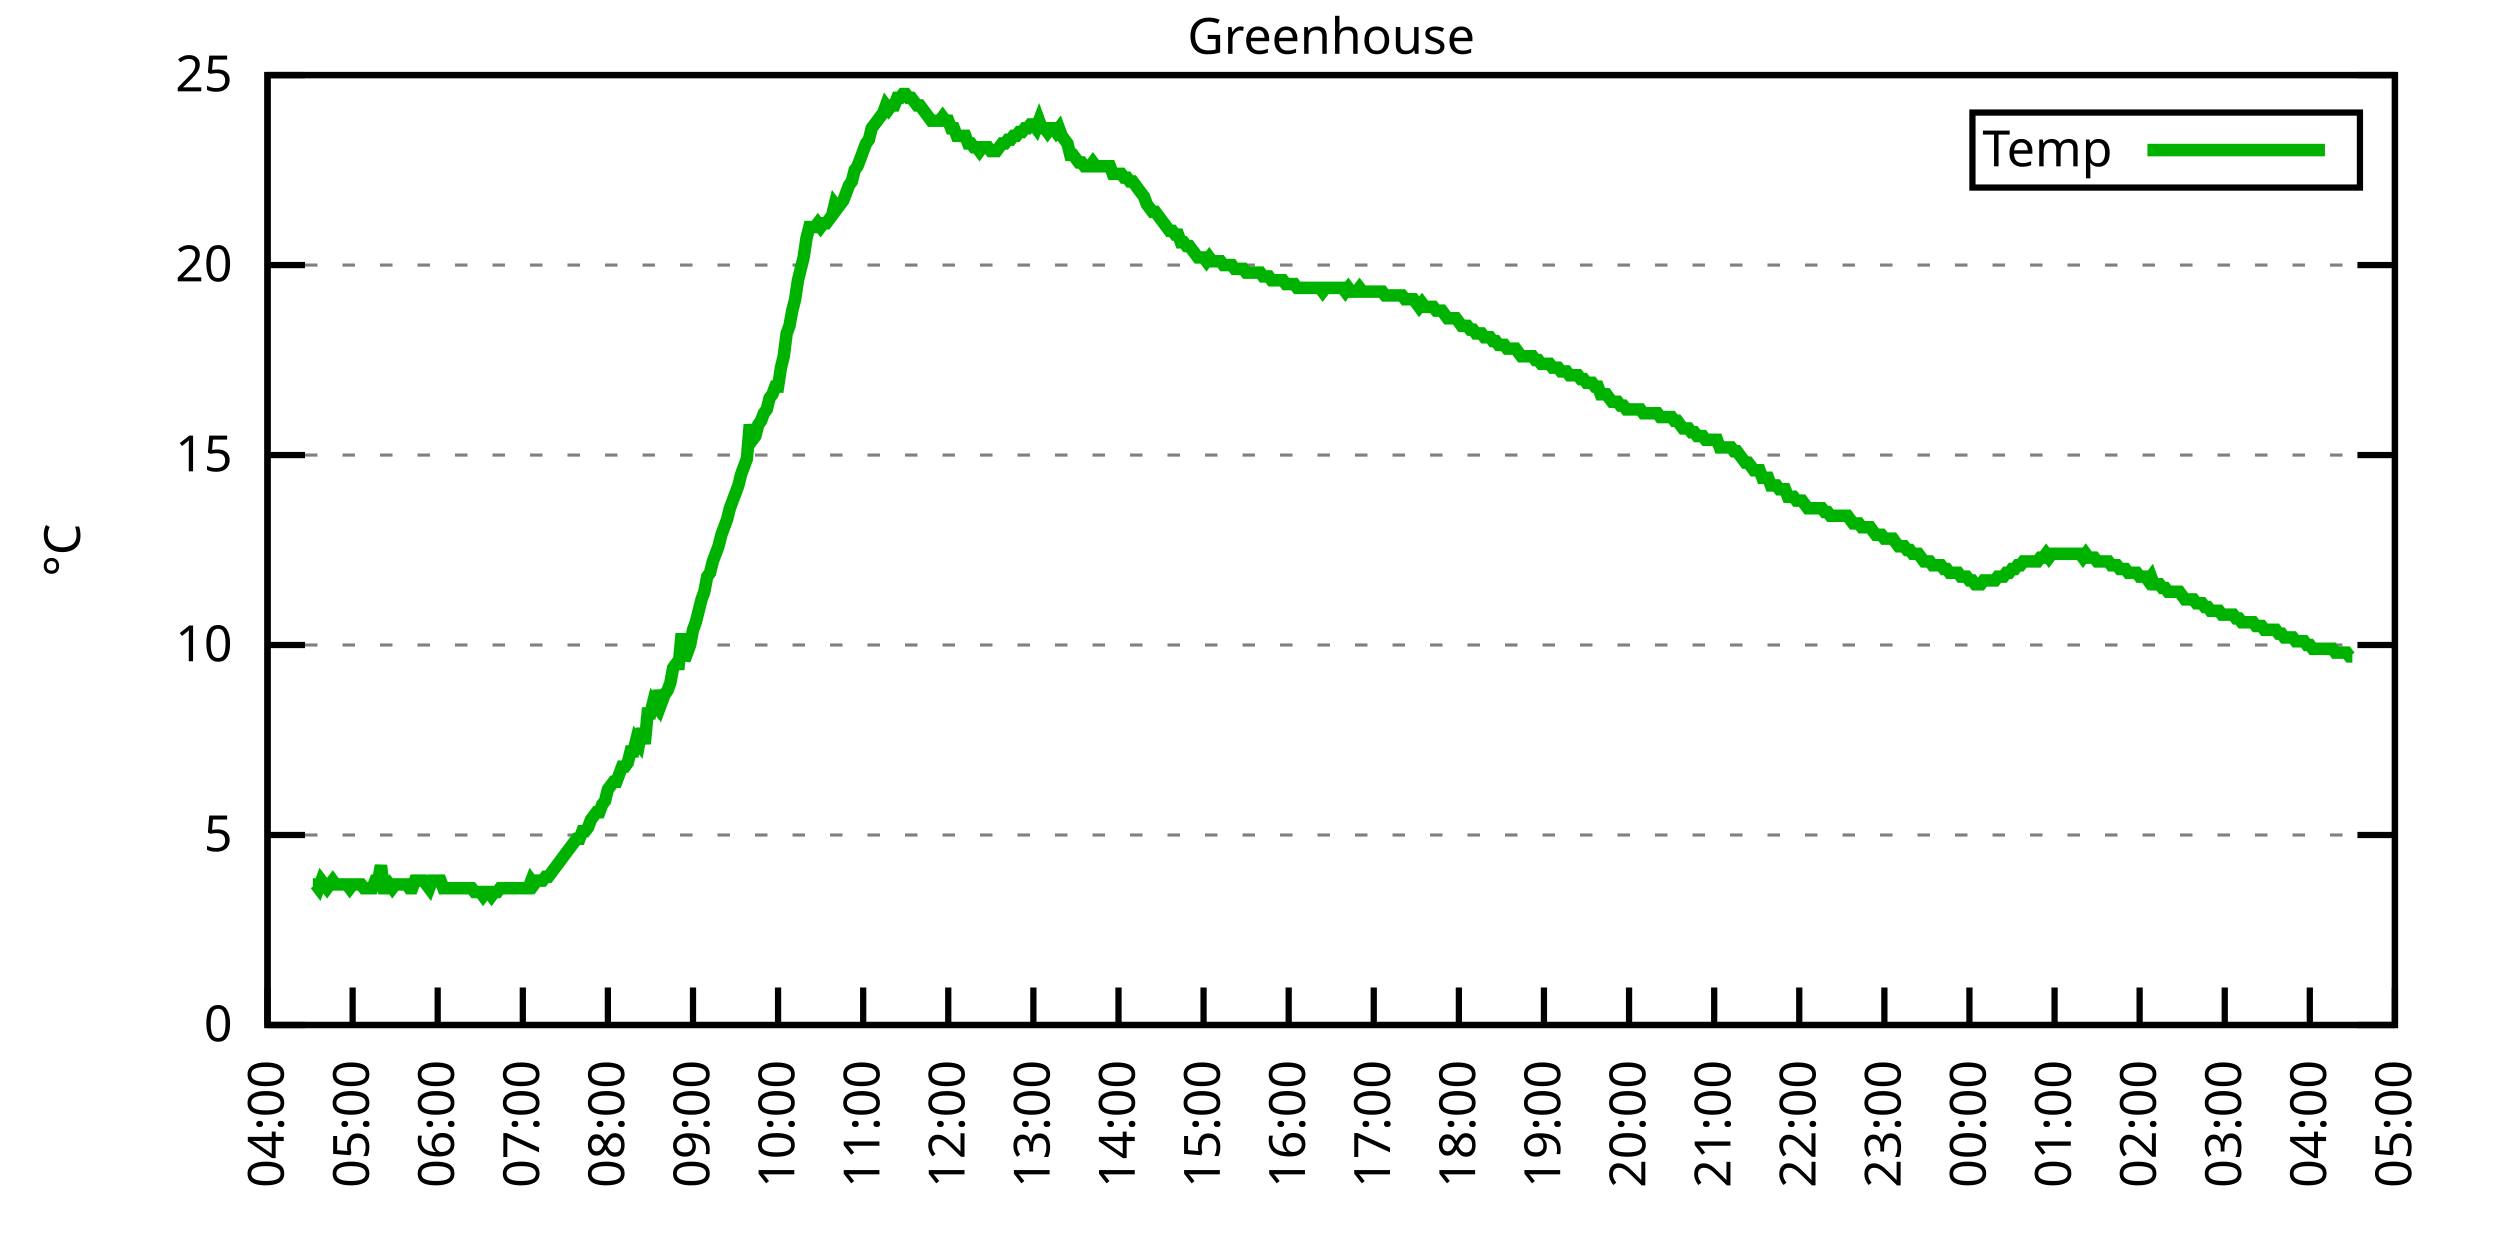
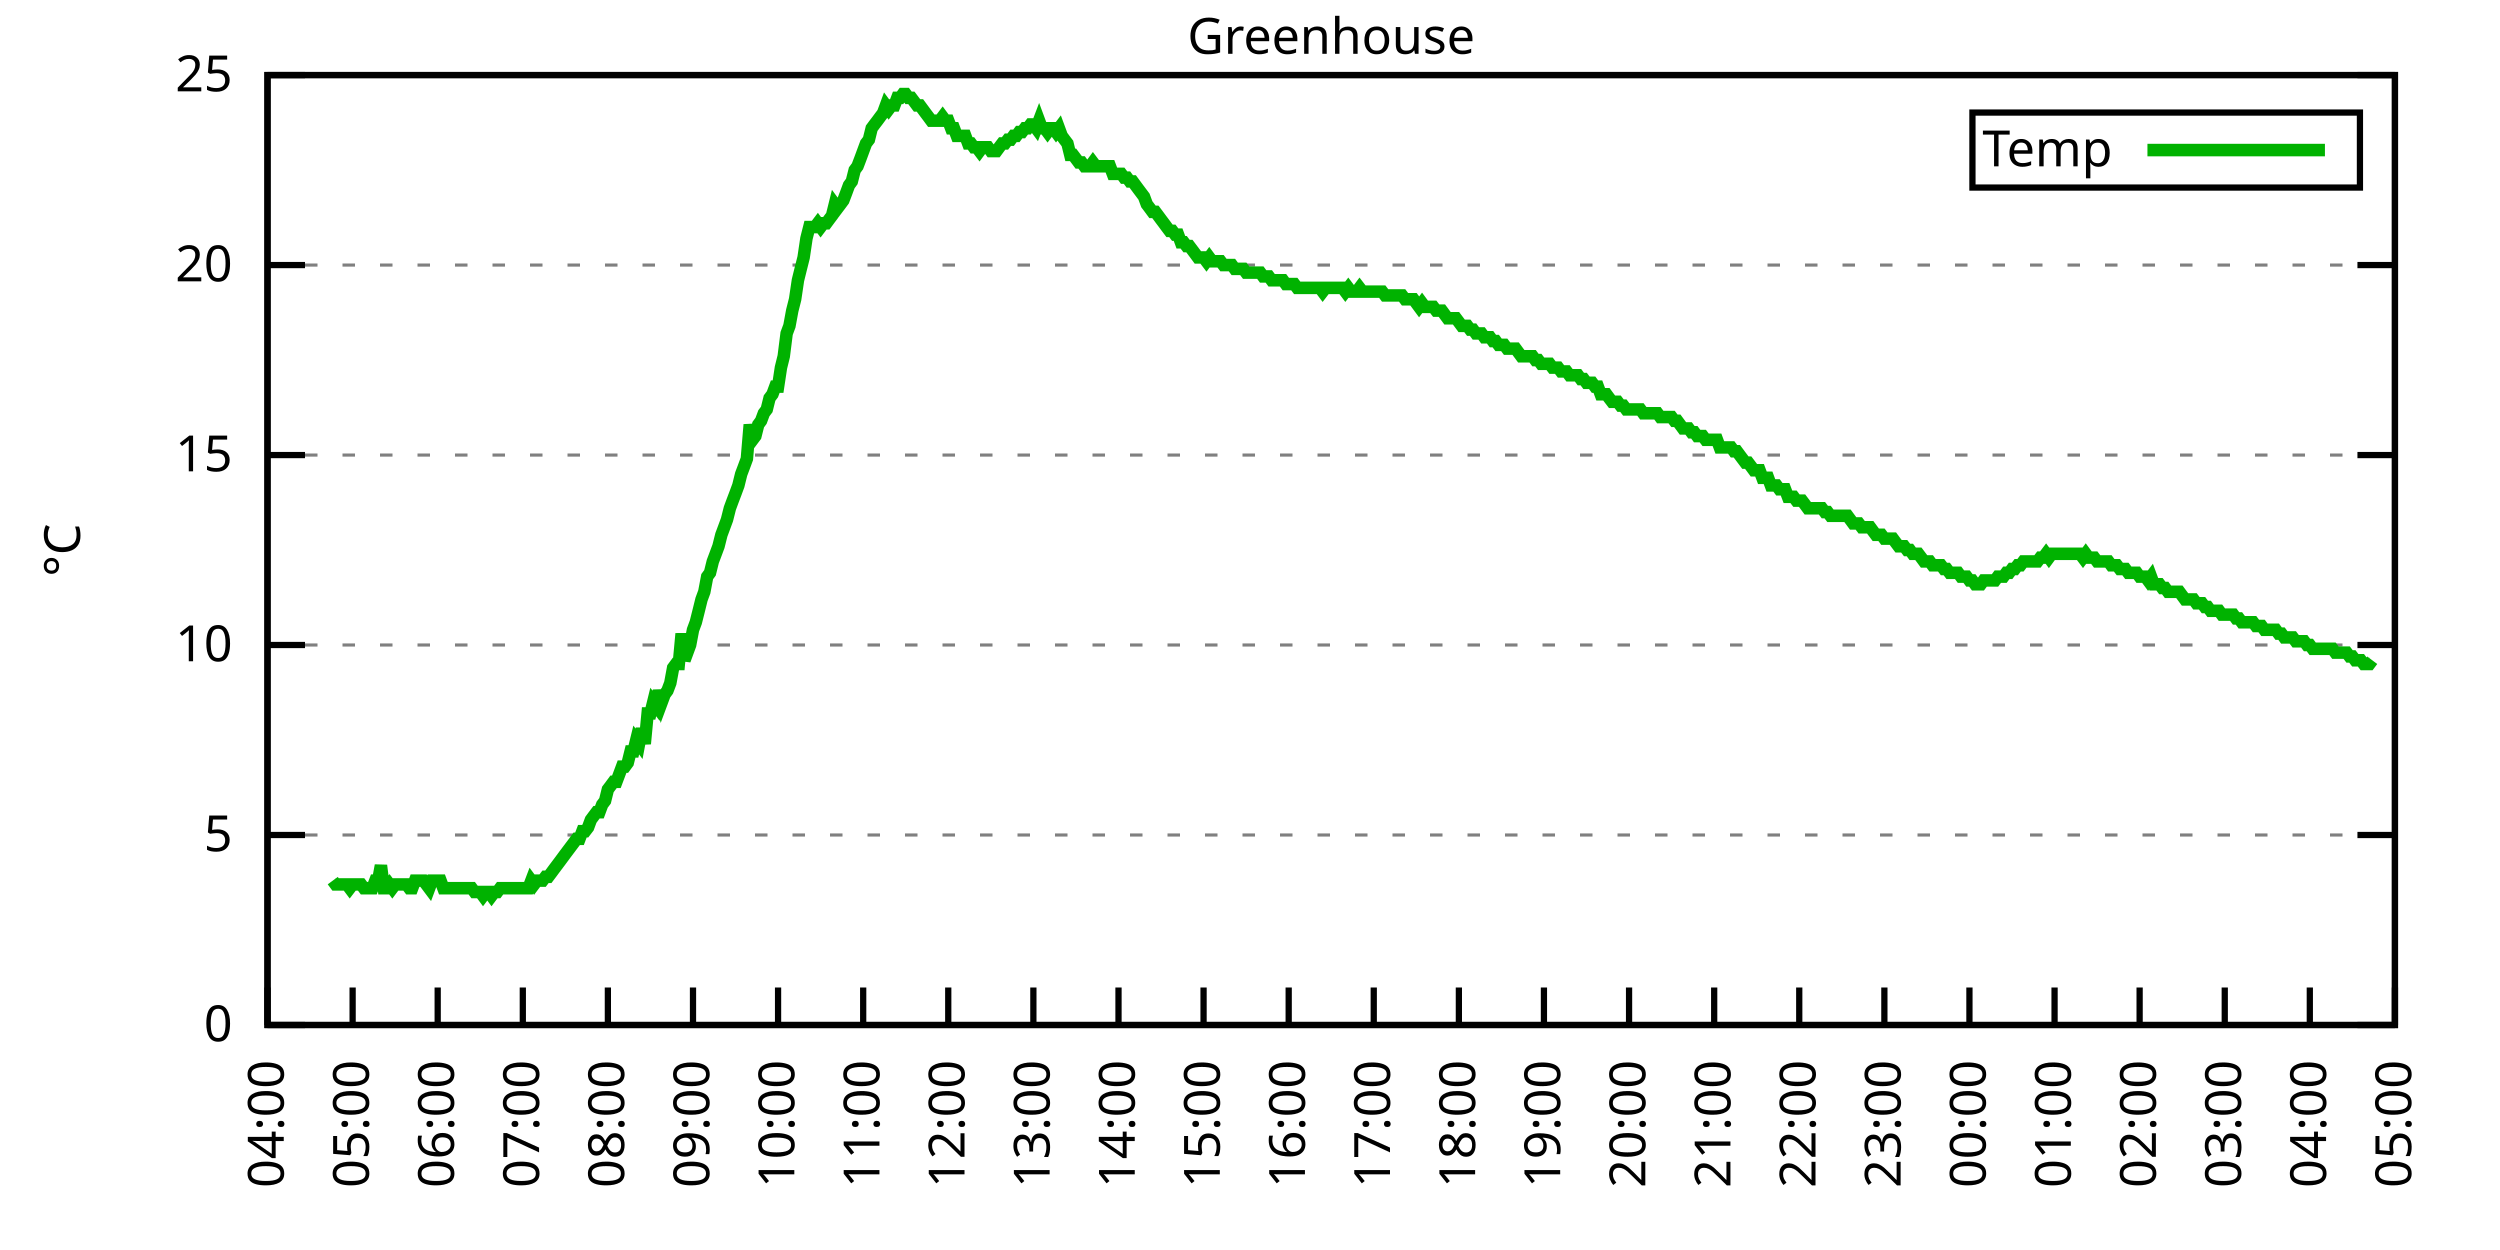
<svg xmlns="http://www.w3.org/2000/svg" xmlns:xlink="http://www.w3.org/1999/xlink" width="400" height="200" viewBox="0 0 400 200">
  <g id="gnuplot_canvas">
    <rect x="0" y="0" width="400" height="200" fill="none" />
    <defs>
      <circle id="gpDot" r="0.5" stroke-width="0.5" stroke="currentColor" />
      <path id="gpPt0" stroke-width="0.333" stroke="currentColor" d="M-1,0 h2 M0,-1 v2" />
      <path id="gpPt1" stroke-width="0.333" stroke="currentColor" d="M-1,-1 L1,1 M1,-1 L-1,1" />
      <path id="gpPt2" stroke-width="0.333" stroke="currentColor" d="M-1,0 L1,0 M0,-1 L0,1 M-1,-1 L1,1 M-1,1 L1,-1" />
      <rect id="gpPt3" stroke-width="0.333" stroke="currentColor" x="-1" y="-1" width="2" height="2" />
      <rect id="gpPt4" stroke-width="0.333" stroke="currentColor" fill="currentColor" x="-1" y="-1" width="2" height="2" />
      <circle id="gpPt5" stroke-width="0.333" stroke="currentColor" cx="0" cy="0" r="1" />
      <use xlink:href="#gpPt5" id="gpPt6" fill="currentColor" stroke="none" />
      <path id="gpPt7" stroke-width="0.333" stroke="currentColor" d="M0,-1.33 L-1.33,0.67 L1.33,0.67 z" />
      <use xlink:href="#gpPt7" id="gpPt8" fill="currentColor" stroke="none" />
      <use xlink:href="#gpPt7" id="gpPt9" stroke="currentColor" transform="rotate(180)" />
      <use xlink:href="#gpPt9" id="gpPt10" fill="currentColor" stroke="none" />
      <use xlink:href="#gpPt3" id="gpPt11" stroke="currentColor" transform="rotate(45)" />
      <use xlink:href="#gpPt11" id="gpPt12" fill="currentColor" stroke="none" />
      <path id="gpPt13" stroke-width="0.333" stroke="currentColor" d="M0,1.330 L1.265,0.411 L0.782,-1.067 L-0.782,-1.076 L-1.265,0.411 z" />
      <use xlink:href="#gpPt13" id="gpPt14" fill="currentColor" stroke="none" />
      <filter id="textbox" filterUnits="objectBoundingBox" x="0" y="0" height="1" width="1">
        <feFlood flood-color="white" flood-opacity="1" result="bgnd" />
        <feComposite in="SourceGraphic" in2="bgnd" operator="atop" />
      </filter>
      <filter id="greybox" filterUnits="objectBoundingBox" x="0" y="0" height="1" width="1">
        <feFlood flood-color="lightgrey" flood-opacity="1" result="grey" />
        <feComposite in="SourceGraphic" in2="grey" operator="atop" />
      </filter>
    </defs>
    <g fill="none" color="white" stroke="currentColor" stroke-width="1.00" stroke-linecap="butt" stroke-linejoin="miter">
</g>
    <g fill="none" color="black" stroke="currentColor" stroke-width="1.00" stroke-linecap="butt" stroke-linejoin="miter">
      <g stroke="none" shape-rendering="crispEdges">
        <polygon fill="rgb(255, 255, 255)" points="42.80,164.00 383.18,164.00 383.18,12.02 42.80,12.02 " />
      </g>
    </g>
    <g fill="none" color="black" stroke="currentColor" stroke-width="1.00" stroke-linecap="butt" stroke-linejoin="miter">
</g>
    <g fill="none" color="black" stroke="black" stroke-width="0.50" stroke-linecap="butt" stroke-linejoin="miter">
</g>
    <g fill="none" color="gray" stroke="currentColor" stroke-width="0.50" stroke-linecap="butt" stroke-linejoin="miter">
      <path stroke="gray" stroke-dasharray="2,4" class="gridline" d="M42.80,164.00 L383.19,164.00  " />
    </g>
    <g fill="none" color="gray" stroke="gray" stroke-width="1.00" stroke-linecap="butt" stroke-linejoin="miter">
</g>
    <g fill="none" color="black" stroke="currentColor" stroke-width="1.00" stroke-linecap="butt" stroke-linejoin="miter">
      <path stroke="black" d="M42.80,164.00 L48.80,164.00 M383.19,164.00 L377.19,164.00  " />
      <g transform="translate(37.20,166.60)" stroke="none" fill="black" font-family="Sans" font-size="8.00" text-anchor="end">
        <text>
          <tspan font-family="Sans"> 0</tspan>
        </text>
      </g>
    </g>
    <g fill="none" color="black" stroke="currentColor" stroke-width="1.00" stroke-linecap="butt" stroke-linejoin="miter">
</g>
    <g fill="none" color="black" stroke="black" stroke-width="0.50" stroke-linecap="butt" stroke-linejoin="miter">
</g>
    <g fill="none" color="gray" stroke="currentColor" stroke-width="0.50" stroke-linecap="butt" stroke-linejoin="miter">
      <path stroke="gray" stroke-dasharray="2,4" class="gridline" d="M42.80,133.60 L383.19,133.60  " />
    </g>
    <g fill="none" color="gray" stroke="gray" stroke-width="1.00" stroke-linecap="butt" stroke-linejoin="miter">
</g>
    <g fill="none" color="black" stroke="currentColor" stroke-width="1.00" stroke-linecap="butt" stroke-linejoin="miter">
      <path stroke="black" d="M42.80,133.60 L48.80,133.60 M383.19,133.60 L377.19,133.60  " />
      <g transform="translate(37.20,136.20)" stroke="none" fill="black" font-family="Sans" font-size="8.00" text-anchor="end">
        <text>
          <tspan font-family="Sans"> 5</tspan>
        </text>
      </g>
    </g>
    <g fill="none" color="black" stroke="currentColor" stroke-width="1.00" stroke-linecap="butt" stroke-linejoin="miter">
</g>
    <g fill="none" color="black" stroke="black" stroke-width="0.50" stroke-linecap="butt" stroke-linejoin="miter">
</g>
    <g fill="none" color="gray" stroke="currentColor" stroke-width="0.50" stroke-linecap="butt" stroke-linejoin="miter">
      <path stroke="gray" stroke-dasharray="2,4" class="gridline" d="M42.80,103.20 L383.19,103.20  " />
    </g>
    <g fill="none" color="gray" stroke="gray" stroke-width="1.00" stroke-linecap="butt" stroke-linejoin="miter">
</g>
    <g fill="none" color="black" stroke="currentColor" stroke-width="1.00" stroke-linecap="butt" stroke-linejoin="miter">
      <path stroke="black" d="M42.80,103.20 L48.80,103.20 M383.19,103.20 L377.19,103.20  " />
      <g transform="translate(37.20,105.80)" stroke="none" fill="black" font-family="Sans" font-size="8.00" text-anchor="end">
        <text>
          <tspan font-family="Sans"> 10</tspan>
        </text>
      </g>
    </g>
    <g fill="none" color="black" stroke="currentColor" stroke-width="1.00" stroke-linecap="butt" stroke-linejoin="miter">
</g>
    <g fill="none" color="black" stroke="black" stroke-width="0.50" stroke-linecap="butt" stroke-linejoin="miter">
</g>
    <g fill="none" color="gray" stroke="currentColor" stroke-width="0.50" stroke-linecap="butt" stroke-linejoin="miter">
      <path stroke="gray" stroke-dasharray="2,4" class="gridline" d="M42.80,72.81 L383.19,72.81  " />
    </g>
    <g fill="none" color="gray" stroke="gray" stroke-width="1.00" stroke-linecap="butt" stroke-linejoin="miter">
</g>
    <g fill="none" color="black" stroke="currentColor" stroke-width="1.00" stroke-linecap="butt" stroke-linejoin="miter">
      <path stroke="black" d="M42.80,72.81 L48.80,72.81 M383.19,72.81 L377.19,72.81  " />
      <g transform="translate(37.20,75.41)" stroke="none" fill="black" font-family="Sans" font-size="8.00" text-anchor="end">
        <text>
          <tspan font-family="Sans"> 15</tspan>
        </text>
      </g>
    </g>
    <g fill="none" color="black" stroke="currentColor" stroke-width="1.00" stroke-linecap="butt" stroke-linejoin="miter">
</g>
    <g fill="none" color="black" stroke="black" stroke-width="0.50" stroke-linecap="butt" stroke-linejoin="miter">
</g>
    <g fill="none" color="gray" stroke="currentColor" stroke-width="0.50" stroke-linecap="butt" stroke-linejoin="miter">
      <path stroke="gray" stroke-dasharray="2,4" class="gridline" d="M42.80,42.41 L383.19,42.41  " />
    </g>
    <g fill="none" color="gray" stroke="gray" stroke-width="1.00" stroke-linecap="butt" stroke-linejoin="miter">
</g>
    <g fill="none" color="black" stroke="currentColor" stroke-width="1.00" stroke-linecap="butt" stroke-linejoin="miter">
      <path stroke="black" d="M42.80,42.41 L48.80,42.41 M383.19,42.41 L377.19,42.41  " />
      <g transform="translate(37.20,45.01)" stroke="none" fill="black" font-family="Sans" font-size="8.00" text-anchor="end">
        <text>
          <tspan font-family="Sans"> 20</tspan>
        </text>
      </g>
    </g>
    <g fill="none" color="black" stroke="currentColor" stroke-width="1.00" stroke-linecap="butt" stroke-linejoin="miter">
</g>
    <g fill="none" color="black" stroke="black" stroke-width="0.50" stroke-linecap="butt" stroke-linejoin="miter">
</g>
    <g fill="none" color="gray" stroke="currentColor" stroke-width="0.50" stroke-linecap="butt" stroke-linejoin="miter">
      <path stroke="gray" stroke-dasharray="2,4" class="gridline" d="M42.80,12.01 L383.19,12.01  " />
    </g>
    <g fill="none" color="gray" stroke="gray" stroke-width="1.00" stroke-linecap="butt" stroke-linejoin="miter">
</g>
    <g fill="none" color="black" stroke="currentColor" stroke-width="1.00" stroke-linecap="butt" stroke-linejoin="miter">
      <path stroke="black" d="M42.80,12.01 L48.80,12.01 M383.19,12.01 L377.19,12.01  " />
      <g transform="translate(37.20,14.61)" stroke="none" fill="black" font-family="Sans" font-size="8.00" text-anchor="end">
        <text>
          <tspan font-family="Sans"> 25</tspan>
        </text>
      </g>
    </g>
    <g fill="none" color="black" stroke="currentColor" stroke-width="1.00" stroke-linecap="butt" stroke-linejoin="miter">
      <path stroke="black" d="M42.80,164.00 L42.80,158.00  " />
      <g transform="translate(45.40,169.60) rotate(270.00)" stroke="none" fill="black" font-family="Sans" font-size="8.00" text-anchor="end">
        <text>
          <tspan font-family="Sans">04:00</tspan>
        </text>
      </g>
    </g>
    <g fill="none" color="black" stroke="currentColor" stroke-width="1.00" stroke-linecap="butt" stroke-linejoin="miter">
      <path stroke="black" d="M56.42,164.00 L56.42,158.00  " />
      <g transform="translate(59.02,169.60) rotate(270.00)" stroke="none" fill="black" font-family="Sans" font-size="8.00" text-anchor="end">
        <text>
          <tspan font-family="Sans">05:00</tspan>
        </text>
      </g>
    </g>
    <g fill="none" color="black" stroke="currentColor" stroke-width="1.00" stroke-linecap="butt" stroke-linejoin="miter">
      <path stroke="black" d="M70.03,164.00 L70.03,158.00  " />
      <g transform="translate(72.63,169.60) rotate(270.00)" stroke="none" fill="black" font-family="Sans" font-size="8.00" text-anchor="end">
        <text>
          <tspan font-family="Sans">06:00</tspan>
        </text>
      </g>
    </g>
    <g fill="none" color="black" stroke="currentColor" stroke-width="1.00" stroke-linecap="butt" stroke-linejoin="miter">
      <path stroke="black" d="M83.65,164.00 L83.65,158.00  " />
      <g transform="translate(86.25,169.60) rotate(270.00)" stroke="none" fill="black" font-family="Sans" font-size="8.00" text-anchor="end">
        <text>
          <tspan font-family="Sans">07:00</tspan>
        </text>
      </g>
    </g>
    <g fill="none" color="black" stroke="currentColor" stroke-width="1.00" stroke-linecap="butt" stroke-linejoin="miter">
      <path stroke="black" d="M97.26,164.00 L97.26,158.00  " />
      <g transform="translate(99.86,169.60) rotate(270.00)" stroke="none" fill="black" font-family="Sans" font-size="8.00" text-anchor="end">
        <text>
          <tspan font-family="Sans">08:00</tspan>
        </text>
      </g>
    </g>
    <g fill="none" color="black" stroke="currentColor" stroke-width="1.00" stroke-linecap="butt" stroke-linejoin="miter">
      <path stroke="black" d="M110.88,164.00 L110.88,158.00  " />
      <g transform="translate(113.48,169.60) rotate(270.00)" stroke="none" fill="black" font-family="Sans" font-size="8.00" text-anchor="end">
        <text>
          <tspan font-family="Sans">09:00</tspan>
        </text>
      </g>
    </g>
    <g fill="none" color="black" stroke="currentColor" stroke-width="1.00" stroke-linecap="butt" stroke-linejoin="miter">
      <path stroke="black" d="M124.49,164.00 L124.49,158.00  " />
      <g transform="translate(127.09,169.60) rotate(270.00)" stroke="none" fill="black" font-family="Sans" font-size="8.00" text-anchor="end">
        <text>
          <tspan font-family="Sans">10:00</tspan>
        </text>
      </g>
    </g>
    <g fill="none" color="black" stroke="currentColor" stroke-width="1.00" stroke-linecap="butt" stroke-linejoin="miter">
      <path stroke="black" d="M138.11,164.00 L138.11,158.00  " />
      <g transform="translate(140.71,169.60) rotate(270.00)" stroke="none" fill="black" font-family="Sans" font-size="8.00" text-anchor="end">
        <text>
          <tspan font-family="Sans">11:00</tspan>
        </text>
      </g>
    </g>
    <g fill="none" color="black" stroke="currentColor" stroke-width="1.00" stroke-linecap="butt" stroke-linejoin="miter">
      <path stroke="black" d="M151.72,164.00 L151.72,158.00  " />
      <g transform="translate(154.32,169.60) rotate(270.00)" stroke="none" fill="black" font-family="Sans" font-size="8.00" text-anchor="end">
        <text>
          <tspan font-family="Sans">12:00</tspan>
        </text>
      </g>
    </g>
    <g fill="none" color="black" stroke="currentColor" stroke-width="1.00" stroke-linecap="butt" stroke-linejoin="miter">
      <path stroke="black" d="M165.34,164.00 L165.34,158.00  " />
      <g transform="translate(167.94,169.60) rotate(270.00)" stroke="none" fill="black" font-family="Sans" font-size="8.00" text-anchor="end">
        <text>
          <tspan font-family="Sans">13:00</tspan>
        </text>
      </g>
    </g>
    <g fill="none" color="black" stroke="currentColor" stroke-width="1.00" stroke-linecap="butt" stroke-linejoin="miter">
      <path stroke="black" d="M178.96,164.00 L178.96,158.00  " />
      <g transform="translate(181.56,169.60) rotate(270.00)" stroke="none" fill="black" font-family="Sans" font-size="8.00" text-anchor="end">
        <text>
          <tspan font-family="Sans">14:00</tspan>
        </text>
      </g>
    </g>
    <g fill="none" color="black" stroke="currentColor" stroke-width="1.00" stroke-linecap="butt" stroke-linejoin="miter">
      <path stroke="black" d="M192.57,164.00 L192.57,158.00  " />
      <g transform="translate(195.17,169.60) rotate(270.00)" stroke="none" fill="black" font-family="Sans" font-size="8.00" text-anchor="end">
        <text>
          <tspan font-family="Sans">15:00</tspan>
        </text>
      </g>
    </g>
    <g fill="none" color="black" stroke="currentColor" stroke-width="1.00" stroke-linecap="butt" stroke-linejoin="miter">
      <path stroke="black" d="M206.19,164.00 L206.19,158.00  " />
      <g transform="translate(208.79,169.60) rotate(270.00)" stroke="none" fill="black" font-family="Sans" font-size="8.00" text-anchor="end">
        <text>
          <tspan font-family="Sans">16:00</tspan>
        </text>
      </g>
    </g>
    <g fill="none" color="black" stroke="currentColor" stroke-width="1.00" stroke-linecap="butt" stroke-linejoin="miter">
      <path stroke="black" d="M219.80,164.00 L219.80,158.00  " />
      <g transform="translate(222.40,169.60) rotate(270.00)" stroke="none" fill="black" font-family="Sans" font-size="8.00" text-anchor="end">
        <text>
          <tspan font-family="Sans">17:00</tspan>
        </text>
      </g>
    </g>
    <g fill="none" color="black" stroke="currentColor" stroke-width="1.00" stroke-linecap="butt" stroke-linejoin="miter">
      <path stroke="black" d="M233.42,164.00 L233.42,158.00  " />
      <g transform="translate(236.02,169.60) rotate(270.00)" stroke="none" fill="black" font-family="Sans" font-size="8.00" text-anchor="end">
        <text>
          <tspan font-family="Sans">18:00</tspan>
        </text>
      </g>
    </g>
    <g fill="none" color="black" stroke="currentColor" stroke-width="1.00" stroke-linecap="butt" stroke-linejoin="miter">
      <path stroke="black" d="M247.03,164.00 L247.03,158.00  " />
      <g transform="translate(249.63,169.60) rotate(270.00)" stroke="none" fill="black" font-family="Sans" font-size="8.00" text-anchor="end">
        <text>
          <tspan font-family="Sans">19:00</tspan>
        </text>
      </g>
    </g>
    <g fill="none" color="black" stroke="currentColor" stroke-width="1.00" stroke-linecap="butt" stroke-linejoin="miter">
      <path stroke="black" d="M260.65,164.00 L260.65,158.00  " />
      <g transform="translate(263.25,169.60) rotate(270.00)" stroke="none" fill="black" font-family="Sans" font-size="8.00" text-anchor="end">
        <text>
          <tspan font-family="Sans">20:00</tspan>
        </text>
      </g>
    </g>
    <g fill="none" color="black" stroke="currentColor" stroke-width="1.00" stroke-linecap="butt" stroke-linejoin="miter">
      <path stroke="black" d="M274.27,164.00 L274.27,158.00  " />
      <g transform="translate(276.87,169.60) rotate(270.00)" stroke="none" fill="black" font-family="Sans" font-size="8.00" text-anchor="end">
        <text>
          <tspan font-family="Sans">21:00</tspan>
        </text>
      </g>
    </g>
    <g fill="none" color="black" stroke="currentColor" stroke-width="1.00" stroke-linecap="butt" stroke-linejoin="miter">
      <path stroke="black" d="M287.88,164.00 L287.88,158.00  " />
      <g transform="translate(290.48,169.60) rotate(270.00)" stroke="none" fill="black" font-family="Sans" font-size="8.00" text-anchor="end">
        <text>
          <tspan font-family="Sans">22:00</tspan>
        </text>
      </g>
    </g>
    <g fill="none" color="black" stroke="currentColor" stroke-width="1.00" stroke-linecap="butt" stroke-linejoin="miter">
      <path stroke="black" d="M301.50,164.00 L301.50,158.00  " />
      <g transform="translate(304.10,169.60) rotate(270.00)" stroke="none" fill="black" font-family="Sans" font-size="8.00" text-anchor="end">
        <text>
          <tspan font-family="Sans">23:00</tspan>
        </text>
      </g>
    </g>
    <g fill="none" color="black" stroke="currentColor" stroke-width="1.00" stroke-linecap="butt" stroke-linejoin="miter">
      <path stroke="black" d="M315.11,164.00 L315.11,158.00  " />
      <g transform="translate(317.71,169.60) rotate(270.00)" stroke="none" fill="black" font-family="Sans" font-size="8.00" text-anchor="end">
        <text>
          <tspan font-family="Sans">00:00</tspan>
        </text>
      </g>
    </g>
    <g fill="none" color="black" stroke="currentColor" stroke-width="1.00" stroke-linecap="butt" stroke-linejoin="miter">
      <path stroke="black" d="M328.73,164.00 L328.73,158.00  " />
      <g transform="translate(331.33,169.60) rotate(270.00)" stroke="none" fill="black" font-family="Sans" font-size="8.00" text-anchor="end">
        <text>
          <tspan font-family="Sans">01:00</tspan>
        </text>
      </g>
    </g>
    <g fill="none" color="black" stroke="currentColor" stroke-width="1.00" stroke-linecap="butt" stroke-linejoin="miter">
      <path stroke="black" d="M342.34,164.00 L342.34,158.00  " />
      <g transform="translate(344.94,169.60) rotate(270.00)" stroke="none" fill="black" font-family="Sans" font-size="8.00" text-anchor="end">
        <text>
          <tspan font-family="Sans">02:00</tspan>
        </text>
      </g>
    </g>
    <g fill="none" color="black" stroke="currentColor" stroke-width="1.00" stroke-linecap="butt" stroke-linejoin="miter">
      <path stroke="black" d="M355.96,164.00 L355.96,158.00  " />
      <g transform="translate(358.56,169.60) rotate(270.00)" stroke="none" fill="black" font-family="Sans" font-size="8.00" text-anchor="end">
        <text>
          <tspan font-family="Sans">03:00</tspan>
        </text>
      </g>
    </g>
    <g fill="none" color="black" stroke="currentColor" stroke-width="1.00" stroke-linecap="butt" stroke-linejoin="miter">
      <path stroke="black" d="M369.57,164.00 L369.57,158.00  " />
      <g transform="translate(372.17,169.60) rotate(270.00)" stroke="none" fill="black" font-family="Sans" font-size="8.00" text-anchor="end">
        <text>
          <tspan font-family="Sans">04:00</tspan>
        </text>
      </g>
    </g>
    <g fill="none" color="black" stroke="currentColor" stroke-width="1.00" stroke-linecap="butt" stroke-linejoin="miter">
      <path stroke="black" d="M383.19,164.00 L383.19,158.00  " />
      <g transform="translate(385.79,169.60) rotate(270.00)" stroke="none" fill="black" font-family="Sans" font-size="8.00" text-anchor="end">
        <text>
          <tspan font-family="Sans">05:00</tspan>
        </text>
      </g>
    </g>
    <g fill="none" color="black" stroke="currentColor" stroke-width="1.00" stroke-linecap="butt" stroke-linejoin="miter">
</g>
    <g fill="none" color="black" stroke="currentColor" stroke-width="1.00" stroke-linecap="butt" stroke-linejoin="miter">
      <path stroke="black" d="M42.80,12.01 L42.80,164.00 L383.19,164.00 L383.19,12.01 L42.80,12.01 Z  " />
    </g>
    <g fill="none" color="black" stroke="currentColor" stroke-width="1.00" stroke-linecap="butt" stroke-linejoin="miter">
</g>
    <g fill="none" color="black" stroke="currentColor" stroke-width="1.00" stroke-linecap="butt" stroke-linejoin="miter">
      <path stroke="black" d="M315.59,30.01 L315.59,18.01 L377.59,18.01 L377.59,30.01 L315.59,30.01 Z  " />
    </g>
    <g id="Greenhouse_plot_1">
      <g fill="none" color="white" stroke="black" stroke-width="2.00" stroke-linecap="butt" stroke-linejoin="miter">
</g>
      <g fill="none" color="black" stroke="currentColor" stroke-width="2.00" stroke-linecap="butt" stroke-linejoin="miter">
        <g transform="translate(337.99,26.61)" stroke="none" fill="black" font-family="Sans" font-size="8.00" text-anchor="end">
          <text>
            <tspan font-family="Sans">Temp</tspan>
          </text>
        </g>
      </g>
      <g fill="none" color="black" stroke="currentColor" stroke-width="2.00" stroke-linecap="butt" stroke-linejoin="miter">
-         <path stroke="rgb(  0, 178,   0)" d="M343.59,24.01 L371.99,24.01 M50.06,141.51 L50.52,141.51 L50.97,142.11 L51.42,140.90 L51.88,141.51 L52.33,142.11   L52.78,141.51 L53.24,140.90 L53.69,141.51 L54.15,141.51 L54.60,141.51 L55.05,141.51 L55.51,141.51 L55.96,142.11   L56.42,141.51 L56.87,141.51 L57.32,141.51 L57.78,141.51 L58.23,142.11 L58.68,142.11 L59.14,142.11 L59.59,142.11   L60.05,140.90 L60.50,140.90 L60.95,138.47 L61.41,142.11 L61.86,142.11 L62.32,141.51 L62.77,142.11 L63.22,141.51   L63.68,141.51 L64.13,141.51 L64.58,141.51 L65.04,141.51 L65.49,142.11 L65.95,142.11 L66.40,140.90 L66.85,140.90   L67.31,140.90 L67.76,140.90 L68.22,141.51 L68.67,142.11 L69.12,140.90 L69.58,140.90 L70.03,140.90 L70.49,140.90   L70.94,142.11 L71.39,142.11 L71.85,142.11 L72.30,142.11 L72.75,142.11 L73.21,142.11 L73.66,142.11 L74.12,142.11   L74.57,142.11 L75.02,142.11 L75.48,142.11 L75.93,142.72 L76.39,142.72 L76.84,142.72 L77.29,143.33 L77.75,142.72   L78.20,142.72 L78.65,143.33 L79.11,142.72 L79.56,142.72 L80.02,142.11 L80.47,142.11 L80.92,142.11 L81.38,142.11   L81.83,142.11 L82.29,142.11 L82.74,142.11 L83.19,142.11 L83.65,142.11 L84.10,142.11 L84.55,142.11 L85.01,140.90   L85.46,141.51 L85.92,140.90 L86.37,140.90 L86.82,140.90 L87.28,140.29 L87.73,140.29 L88.19,139.68 L88.64,139.07   L89.09,138.47 L89.55,137.86 L90.00,137.25 L90.45,136.64 L90.91,136.03 L91.36,135.43 L91.82,134.82 L92.27,134.21   L92.72,134.21 L93.18,132.99 L93.63,132.99 L94.09,132.39 L94.54,131.17 L94.99,130.56 L95.45,129.95 L95.90,129.95   L96.35,128.74 L96.81,128.13 L97.26,126.31 L97.72,125.70 L98.17,125.09 L98.62,125.09 L99.08,123.87 L99.53,122.66   L99.99,122.66 L100.44,122.05 L100.89,120.23 L101.35,120.23 L101.80,118.40 L102.25,119.01 L102.71,116.58 L103.16,119.01   L103.62,114.15 L104.07,114.15 L104.52,112.32 L104.98,112.93 L105.43,110.50 L105.89,112.32 L106.34,111.11 L106.79,110.50   L107.25,109.28 L107.70,106.85 L108.15,106.24 L108.61,106.24 L109.06,101.38 L109.52,105.64 L109.97,104.42 L110.42,103.20   L110.88,100.77 L111.33,99.56 L111.79,97.73 L112.24,95.91 L112.69,94.69 L113.15,92.26 L113.60,91.65 L114.05,89.83   L114.51,88.61 L114.96,87.40 L115.42,85.57 L115.87,84.36 L116.32,83.14 L116.78,81.32 L117.23,80.10 L117.69,78.89   L118.14,77.67 L118.59,75.85 L119.05,74.63 L119.50,73.41 L119.96,67.94 L120.41,70.37 L120.86,69.77 L121.32,67.94   L121.77,67.33 L122.22,66.12 L122.68,65.51 L123.13,63.69 L123.59,63.08 L124.04,61.86 L124.49,61.86 L124.95,58.82   L125.40,57.00 L125.86,53.35 L126.31,52.14 L126.76,49.70 L127.22,47.88 L127.67,44.84 L128.12,43.02 L128.58,41.19   L129.03,38.15 L129.49,36.33 L129.94,36.33 L130.39,36.33 L130.85,35.72 L131.30,36.33 L131.76,35.72 L132.21,35.72   L132.66,35.11 L133.12,34.50 L133.57,32.68 L134.02,33.29 L134.48,32.68 L134.93,32.07 L135.39,30.86 L135.84,29.64   L136.29,29.03 L136.75,27.21 L137.20,26.60 L137.66,25.39 L138.11,24.17 L138.56,22.95 L139.02,22.35 L139.47,20.52   L139.92,19.91 L140.38,19.31 L140.83,18.70 L141.29,18.09 L141.74,16.87 L142.19,17.48 L142.65,16.87 L143.10,16.87   L143.56,15.66 L144.01,15.66 L144.46,15.05 L144.92,15.05 L145.37,15.66 L145.82,15.66 L146.28,16.27 L146.73,16.87   L147.19,16.87 L147.64,17.48 L148.09,18.09 L148.55,18.70 L149.00,19.31 L149.46,19.31 L149.91,19.31 L150.36,19.31   L150.82,18.70 L151.27,19.31 L151.72,19.31 L152.18,20.52 L152.63,20.52 L153.09,21.74 L153.54,21.74 L153.99,21.74   L154.45,21.74 L154.90,22.95 L155.36,22.95 L155.81,23.56 L156.26,23.56 L156.72,24.17 L157.17,23.56 L157.62,23.56   L158.08,23.56 L158.53,24.17 L158.99,24.17 L159.44,24.17 L159.89,23.56 L160.35,22.95 L160.80,22.95 L161.26,22.35   L161.71,22.35 L162.16,21.74 L162.62,21.74 L163.07,21.13 L163.52,21.13 L163.98,20.52 L164.43,20.52 L164.89,19.91   L165.34,19.91 L165.79,20.52 L166.25,19.31 L166.70,20.52 L167.16,20.52 L167.61,21.13 L168.06,20.52 L168.52,20.52   L168.97,21.13 L169.43,20.52 L169.88,21.74 L170.33,22.35 L170.79,22.95 L171.24,24.78 L171.69,24.78 L172.15,25.39   L172.60,25.99 L173.06,25.99 L173.51,26.60 L173.96,26.60 L174.42,26.60 L174.87,25.99 L175.33,26.60 L175.78,26.60   L176.23,26.60 L176.69,26.60 L177.14,26.60 L177.59,26.60 L178.05,27.82 L178.50,27.82 L178.96,27.82 L179.41,27.82   L179.86,28.42 L180.32,28.42 L180.77,29.03 L181.23,29.03 L181.68,29.64 L182.13,30.25 L182.59,30.86 L183.04,31.46   L183.49,32.68 L183.95,33.29 L184.40,33.90 L184.86,33.90 L185.31,34.50 L185.76,35.11 L186.22,35.72 L186.67,36.33   L187.13,36.94 L187.58,36.94 L188.03,37.54 L188.49,37.54 L188.94,38.76 L189.39,38.76 L189.85,39.37 L190.30,39.37   L190.76,39.98 L191.21,40.58 L191.66,41.19 L192.12,41.19 L192.57,41.19 L193.03,41.80 L193.48,41.19 L193.93,41.80   L194.39,41.80 L194.84,41.80 L195.29,41.80 L195.75,42.41 L196.20,42.41 L196.66,42.41 L197.11,42.41 L197.56,43.02   L198.02,43.02 L198.47,43.02 L198.93,43.02 L199.38,43.62 L199.83,43.62 L200.29,43.62 L200.74,43.62 L201.19,43.62   L201.65,43.62 L202.10,44.23 L202.56,44.23 L203.01,44.23 L203.46,44.84 L203.92,44.84 L204.37,44.84 L204.83,44.84   L205.28,44.84 L205.73,45.45 L206.19,45.45 L206.64,45.45 L207.09,45.45 L207.55,46.06 L208.00,46.06 L208.46,46.06   L208.91,46.06 L209.36,46.06 L209.82,46.06 L210.27,46.06 L210.73,46.06 L211.18,46.06 L211.63,46.66 L212.09,46.06   L212.54,46.06 L213.00,46.06 L213.45,46.06 L213.90,46.06 L214.36,46.06 L214.81,46.06 L215.26,46.66 L215.72,46.06   L216.17,46.66 L216.63,46.66 L217.08,46.66 L217.53,46.06 L217.99,46.66 L218.44,46.66 L218.90,46.66 L219.35,46.66   L219.80,46.66 L220.26,46.66 L220.71,46.66 L221.16,46.66 L221.62,47.27 L222.07,47.27 L222.53,47.27 L222.98,47.27   L223.43,47.27 L223.89,47.27 L224.34,47.27 L224.80,47.88 L225.25,47.88 L225.70,47.88 L226.16,47.88 L226.61,48.49   L227.06,49.10 L227.52,48.49 L227.97,49.10 L228.43,49.10 L228.88,49.10 L229.33,49.10 L229.79,49.70 L230.24,49.70   L230.70,49.70 L231.15,50.31 L231.60,50.92 L232.06,50.92 L232.51,50.92 L232.96,50.92 L233.42,51.53 L233.87,52.14   L234.33,52.14 L234.78,52.14 L235.23,52.74 L235.69,52.74 L236.14,53.35 L236.60,53.35 L237.05,53.35 L237.50,53.96   L237.96,53.96 L238.41,53.96 L238.86,54.57 L239.32,54.57 L239.77,55.18 L240.23,55.18 L240.68,55.18 L241.13,55.78   L241.59,55.78 L242.04,55.78 L242.50,55.78 L242.95,56.39 L243.40,57.00 L243.86,57.00 L244.31,57.00 L244.76,57.00   L245.22,57.00 L245.67,57.61 L246.13,57.61 L246.58,58.21 L247.03,58.21 L247.49,58.21 L247.94,58.21 L248.40,58.82   L248.85,58.82 L249.30,58.82 L249.76,59.43 L250.21,59.43 L250.66,59.43 L251.12,60.04 L251.57,60.04 L252.03,60.04   L252.48,60.04 L252.93,60.65 L253.39,60.65 L253.84,61.25 L254.30,61.25 L254.75,61.25 L255.20,61.86 L255.66,61.86   L256.11,63.08 L256.56,63.08 L257.02,63.08 L257.47,63.69 L257.93,64.29 L258.38,64.29 L258.83,64.29 L259.29,64.90   L259.74,64.90 L260.20,65.51 L260.65,65.51 L261.10,65.51 L261.56,65.51 L262.01,65.51 L262.47,65.51 L262.92,66.12   L263.37,66.12 L263.83,66.12 L264.28,66.12 L264.73,66.12 L265.19,66.12 L265.64,66.73 L266.10,66.73 L266.55,66.73   L267.00,66.73 L267.46,66.73 L267.91,67.33 L268.37,67.33 L268.82,67.94 L269.27,68.55 L269.73,68.55 L270.18,68.55   L270.63,69.16 L271.09,69.16 L271.54,69.77 L272.00,69.77 L272.45,69.77 L272.90,70.37 L273.36,70.37 L273.81,70.37   L274.27,70.37 L274.72,70.37 L275.17,71.59 L275.63,71.59 L276.08,71.59 L276.53,71.59 L276.99,71.59 L277.44,72.20   L277.90,72.20 L278.35,72.81 L278.80,73.41 L279.26,74.02 L279.71,74.02 L280.17,74.63 L280.62,75.24 L281.07,75.24   L281.53,75.24 L281.98,76.45 L282.43,76.45 L282.89,76.45 L283.34,77.67 L283.80,77.67 L284.25,77.67 L284.70,78.28   L285.16,78.28 L285.61,78.28 L286.07,79.49 L286.52,79.49 L286.97,79.49 L287.43,80.10 L287.88,80.10 L288.33,80.10   L288.79,80.71 L289.24,81.32 L289.70,81.32 L290.15,81.32 L290.60,81.32 L291.06,81.32 L291.51,81.32 L291.97,81.93   L292.42,81.93 L292.87,82.53 L293.33,82.53 L293.78,82.53 L294.23,82.53 L294.69,82.53 L295.14,82.53 L295.60,82.53   L296.05,83.14 L296.50,83.75 L296.96,83.75 L297.41,83.75 L297.87,84.36 L298.32,84.36 L298.77,84.36 L299.23,84.36   L299.68,84.97 L300.13,85.57 L300.59,85.57 L301.04,85.57 L301.50,86.18 L301.95,86.18 L302.40,86.18 L302.86,86.18   L303.31,86.79 L303.77,87.40 L304.22,87.40 L304.67,87.40 L305.13,88.00 L305.58,88.00 L306.03,88.61 L306.49,88.61   L306.94,88.61 L307.40,89.22 L307.85,89.83 L308.30,89.83 L308.76,89.83 L309.21,90.44 L309.67,90.44 L310.12,90.44   L310.57,90.44 L311.03,91.04 L311.48,91.04 L311.94,91.65 L312.39,91.65 L312.84,91.65 L313.30,91.65 L313.75,92.26   L314.20,92.26 L314.66,92.26 L315.11,92.87 L315.57,92.87 L316.02,93.48 L316.47,93.48 L316.93,93.48 L317.38,92.87   L317.84,92.87 L318.29,92.87 L318.74,92.87 L319.20,92.87 L319.65,92.26 L320.10,92.26 L320.56,92.26 L321.01,91.65   L321.47,91.65 L321.92,91.04 L322.37,91.04 L322.83,90.44 L323.28,90.44 L323.74,89.83 L324.19,89.83 L324.64,89.83   L325.10,89.83 L325.55,89.83 L326.00,89.83 L326.46,89.22 L326.91,89.22 L327.37,88.61 L327.82,89.22 L328.27,88.61   L328.73,88.61 L329.18,88.61 L329.64,88.61 L330.09,88.61 L330.54,88.61 L331.00,88.61 L331.45,88.61 L331.90,88.61   L332.36,88.61 L332.81,88.61 L333.27,89.22 L333.72,88.61 L334.17,89.22 L334.63,89.22 L335.08,89.22 L335.54,89.83   L335.99,89.83 L336.44,89.83 L336.90,89.83 L337.35,89.83 L337.80,90.44 L338.26,90.44 L338.71,90.44 L339.17,91.04   L339.62,91.04 L340.07,91.04 L340.53,91.65 L340.98,91.65 L341.44,91.65 L341.89,91.65 L342.34,92.26 L342.80,92.26   L343.25,92.26 L343.70,92.87 L344.16,92.26 L344.61,93.48 L345.07,93.48 L345.52,93.48 L345.97,94.08 L346.43,94.08   L346.88,94.69 L347.34,94.69 L347.79,94.69 L348.24,94.69 L348.70,94.69 L349.15,95.30 L349.60,95.91 L350.06,95.91   L350.51,95.91 L350.97,95.91 L351.42,96.52 L351.87,96.52 L352.33,96.52 L352.78,97.12 L353.24,97.12 L353.69,97.73   L354.14,97.73 L354.60,97.73 L355.05,97.73 L355.50,98.34 L355.96,98.34 L356.41,98.34 L356.87,98.34 L357.32,98.34   L357.77,98.95 L358.23,98.95 L358.68,99.56 L359.14,99.56 L359.59,99.56 L360.04,99.56 L360.50,99.56 L360.95,100.16   L361.41,100.16 L361.86,100.16 L362.31,100.77 L362.77,100.77 L363.22,100.77 L363.67,100.77 L364.13,100.77 L364.58,101.38   L365.04,101.38 L365.49,101.99 L365.94,101.99 L366.40,101.99 L366.85,101.99 L367.31,102.60 L367.76,102.60 L368.21,102.60   L368.67,102.60 L369.12,103.20 L369.57,103.20 L370.03,103.81 L370.48,103.81 L370.94,103.81 L371.39,103.81 L371.84,103.81   L372.30,103.81 L372.75,103.81 L373.21,103.81 L373.66,104.42 L374.11,104.42 L374.57,104.42 L375.02,104.42 L375.47,104.42   L375.93,105.03 L376.38,105.03  " />
+         <path stroke="rgb(  0, 178,   0)" d="M343.59,24.01 L371.99,24.01 M53.24,140.90 L53.69,141.51 L54.15,141.51 L54.60,141.51 L55.05,141.51 L55.51,141.51   L55.96,142.11 L56.42,141.51 L56.87,141.51 L57.32,141.51 L57.78,141.51 L58.23,142.11 L58.68,142.11 L59.14,142.11   L59.59,142.11 L60.05,140.90 L60.50,140.90 L60.95,138.47 L61.41,142.11 L61.86,142.11 L62.32,141.51 L62.77,142.11   L63.22,141.51 L63.68,141.51 L64.13,141.51 L64.58,141.51 L65.04,141.51 L65.49,142.11 L65.95,142.11 L66.40,140.90   L66.85,140.90 L67.31,140.90 L67.76,140.90 L68.22,141.51 L68.67,142.11 L69.12,140.90 L69.58,140.90 L70.03,140.90   L70.49,140.90 L70.94,142.11 L71.39,142.11 L71.85,142.11 L72.30,142.11 L72.75,142.11 L73.21,142.11 L73.66,142.11   L74.12,142.11 L74.57,142.11 L75.02,142.11 L75.48,142.11 L75.93,142.72 L76.39,142.72 L76.84,142.72 L77.29,143.33   L77.75,142.72 L78.20,142.72 L78.65,143.33 L79.11,142.72 L79.56,142.72 L80.02,142.11 L80.47,142.11 L80.92,142.11   L81.38,142.11 L81.83,142.11 L82.29,142.11 L82.74,142.11 L83.19,142.11 L83.65,142.11 L84.10,142.11 L84.55,142.11   L85.01,140.90 L85.46,141.51 L85.92,140.90 L86.37,140.90 L86.82,140.90 L87.28,140.29 L87.73,140.29 L88.19,139.68   L88.64,139.07 L89.09,138.47 L89.55,137.86 L90.00,137.25 L90.45,136.64 L90.91,136.03 L91.36,135.43 L91.82,134.82   L92.27,134.21 L92.72,134.21 L93.18,132.99 L93.63,132.99 L94.09,132.39 L94.54,131.17 L94.99,130.56 L95.45,129.95   L95.90,129.95 L96.35,128.74 L96.81,128.13 L97.26,126.31 L97.72,125.70 L98.17,125.09 L98.62,125.09 L99.08,123.87   L99.53,122.66 L99.99,122.66 L100.44,122.05 L100.89,120.23 L101.35,120.23 L101.80,118.40 L102.25,119.01 L102.71,116.58   L103.16,119.01 L103.62,114.15 L104.07,114.15 L104.52,112.32 L104.98,112.93 L105.43,110.50 L105.89,112.32 L106.34,111.11   L106.79,110.50 L107.25,109.28 L107.70,106.85 L108.15,106.24 L108.61,106.24 L109.06,101.38 L109.52,105.64 L109.97,104.42   L110.42,103.20 L110.88,100.77 L111.33,99.56 L111.79,97.73 L112.24,95.91 L112.69,94.69 L113.15,92.26 L113.60,91.65   L114.05,89.83 L114.51,88.61 L114.96,87.40 L115.42,85.57 L115.87,84.36 L116.32,83.14 L116.78,81.32 L117.23,80.10   L117.69,78.89 L118.14,77.67 L118.59,75.85 L119.05,74.63 L119.50,73.41 L119.96,67.94 L120.41,70.37 L120.86,69.77   L121.32,67.94 L121.77,67.33 L122.22,66.12 L122.68,65.51 L123.13,63.69 L123.59,63.08 L124.04,61.86 L124.49,61.86   L124.95,58.82 L125.40,57.00 L125.86,53.35 L126.31,52.14 L126.76,49.70 L127.22,47.88 L127.67,44.84 L128.12,43.02   L128.58,41.19 L129.03,38.15 L129.49,36.33 L129.94,36.33 L130.39,36.33 L130.85,35.72 L131.30,36.33 L131.76,35.72   L132.21,35.72 L132.66,35.11 L133.12,34.50 L133.57,32.68 L134.02,33.29 L134.48,32.68 L134.93,32.07 L135.39,30.86   L135.84,29.64 L136.29,29.03 L136.75,27.21 L137.20,26.60 L137.66,25.39 L138.11,24.17 L138.56,22.95 L139.02,22.35   L139.47,20.52 L139.92,19.91 L140.38,19.31 L140.83,18.70 L141.29,18.09 L141.74,16.87 L142.19,17.48 L142.65,16.87   L143.10,16.87 L143.56,15.66 L144.01,15.66 L144.46,15.05 L144.92,15.05 L145.37,15.66 L145.82,15.66 L146.28,16.27   L146.73,16.87 L147.19,16.87 L147.64,17.48 L148.09,18.09 L148.55,18.70 L149.00,19.31 L149.46,19.31 L149.91,19.31   L150.36,19.31 L150.82,18.70 L151.27,19.31 L151.72,19.31 L152.18,20.52 L152.63,20.52 L153.09,21.74 L153.54,21.74   L153.99,21.74 L154.45,21.74 L154.90,22.95 L155.36,22.95 L155.81,23.56 L156.26,23.56 L156.72,24.17 L157.17,23.56   L157.62,23.56 L158.08,23.56 L158.53,24.17 L158.99,24.17 L159.44,24.17 L159.89,23.56 L160.35,22.95 L160.80,22.95   L161.26,22.35 L161.71,22.35 L162.16,21.74 L162.62,21.74 L163.07,21.13 L163.52,21.13 L163.98,20.52 L164.43,20.52   L164.89,19.91 L165.34,19.91 L165.79,20.52 L166.25,19.31 L166.70,20.52 L167.16,20.52 L167.61,21.13 L168.06,20.52   L168.52,20.52 L168.97,21.13 L169.43,20.52 L169.88,21.74 L170.33,22.35 L170.79,22.95 L171.24,24.78 L171.69,24.78   L172.15,25.39 L172.60,25.99 L173.06,25.99 L173.51,26.60 L173.96,26.60 L174.42,26.60 L174.87,25.99 L175.33,26.60   L175.78,26.60 L176.23,26.60 L176.69,26.60 L177.14,26.60 L177.59,26.60 L178.05,27.82 L178.50,27.82 L178.96,27.82   L179.41,27.82 L179.86,28.42 L180.32,28.42 L180.77,29.03 L181.23,29.03 L181.68,29.64 L182.13,30.25 L182.59,30.86   L183.04,31.46 L183.49,32.68 L183.95,33.29 L184.40,33.90 L184.86,33.90 L185.31,34.50 L185.76,35.11 L186.22,35.72   L186.67,36.33 L187.13,36.94 L187.58,36.94 L188.03,37.54 L188.49,37.54 L188.94,38.76 L189.39,38.76 L189.85,39.37   L190.30,39.37 L190.76,39.98 L191.21,40.58 L191.66,41.19 L192.12,41.19 L192.57,41.19 L193.03,41.80 L193.48,41.19   L193.93,41.80 L194.39,41.80 L194.84,41.80 L195.29,41.80 L195.75,42.41 L196.20,42.41 L196.66,42.41 L197.11,42.41   L197.56,43.02 L198.02,43.02 L198.47,43.02 L198.93,43.02 L199.38,43.62 L199.83,43.62 L200.29,43.62 L200.74,43.62   L201.19,43.62 L201.65,43.62 L202.10,44.23 L202.56,44.23 L203.01,44.23 L203.46,44.84 L203.92,44.84 L204.37,44.84   L204.83,44.84 L205.28,44.84 L205.73,45.45 L206.19,45.45 L206.64,45.45 L207.09,45.45 L207.55,46.06 L208.00,46.06   L208.46,46.06 L208.91,46.06 L209.36,46.06 L209.82,46.06 L210.27,46.06 L210.73,46.06 L211.18,46.06 L211.63,46.66   L212.09,46.06 L212.54,46.06 L213.00,46.06 L213.45,46.06 L213.90,46.06 L214.36,46.06 L214.81,46.06 L215.26,46.66   L215.72,46.06 L216.17,46.66 L216.63,46.66 L217.08,46.66 L217.53,46.06 L217.99,46.66 L218.44,46.66 L218.90,46.66   L219.35,46.66 L219.80,46.66 L220.26,46.66 L220.71,46.66 L221.16,46.66 L221.62,47.27 L222.07,47.27 L222.53,47.27   L222.98,47.27 L223.43,47.27 L223.89,47.27 L224.34,47.27 L224.80,47.88 L225.25,47.88 L225.70,47.88 L226.16,47.88   L226.61,48.49 L227.06,49.10 L227.52,48.49 L227.97,49.10 L228.43,49.10 L228.88,49.10 L229.33,49.10 L229.79,49.70   L230.24,49.70 L230.70,49.70 L231.15,50.31 L231.60,50.92 L232.06,50.92 L232.51,50.92 L232.96,50.92 L233.42,51.53   L233.87,52.14 L234.33,52.14 L234.78,52.14 L235.23,52.74 L235.69,52.74 L236.14,53.35 L236.60,53.35 L237.05,53.35   L237.50,53.96 L237.96,53.96 L238.41,53.96 L238.86,54.57 L239.32,54.57 L239.77,55.18 L240.23,55.18 L240.68,55.18   L241.13,55.78 L241.59,55.78 L242.04,55.78 L242.50,55.78 L242.95,56.39 L243.40,57.00 L243.86,57.00 L244.31,57.00   L244.76,57.00 L245.22,57.00 L245.67,57.61 L246.13,57.61 L246.58,58.21 L247.03,58.21 L247.49,58.21 L247.94,58.21   L248.40,58.82 L248.85,58.82 L249.30,58.82 L249.76,59.43 L250.21,59.43 L250.66,59.43 L251.12,60.04 L251.57,60.04   L252.03,60.04 L252.48,60.04 L252.93,60.65 L253.39,60.65 L253.84,61.25 L254.30,61.25 L254.75,61.25 L255.20,61.86   L255.66,61.86 L256.11,63.08 L256.56,63.08 L257.02,63.08 L257.47,63.69 L257.93,64.29 L258.38,64.29 L258.83,64.29   L259.29,64.90 L259.74,64.90 L260.20,65.51 L260.65,65.51 L261.10,65.51 L261.56,65.51 L262.01,65.51 L262.47,65.51   L262.92,66.12 L263.37,66.12 L263.83,66.12 L264.28,66.12 L264.73,66.12 L265.19,66.12 L265.64,66.73 L266.10,66.73   L266.55,66.73 L267.00,66.73 L267.46,66.73 L267.91,67.33 L268.37,67.33 L268.82,67.94 L269.27,68.55 L269.73,68.55   L270.18,68.55 L270.63,69.16 L271.09,69.16 L271.54,69.77 L272.00,69.77 L272.45,69.77 L272.90,70.37 L273.36,70.37   L273.81,70.37 L274.27,70.37 L274.72,70.37 L275.17,71.59 L275.63,71.59 L276.08,71.59 L276.53,71.59 L276.99,71.59   L277.44,72.20 L277.90,72.20 L278.35,72.81 L278.80,73.41 L279.26,74.02 L279.71,74.02 L280.17,74.63 L280.62,75.24   L281.07,75.24 L281.53,75.24 L281.98,76.45 L282.43,76.45 L282.89,76.45 L283.34,77.67 L283.80,77.67 L284.25,77.67   L284.70,78.28 L285.16,78.28 L285.61,78.28 L286.07,79.49 L286.52,79.49 L286.97,79.49 L287.43,80.10 L287.88,80.10   L288.33,80.10 L288.79,80.71 L289.24,81.32 L289.70,81.32 L290.15,81.32 L290.60,81.32 L291.06,81.32 L291.51,81.32   L291.97,81.93 L292.42,81.93 L292.87,82.53 L293.33,82.53 L293.78,82.53 L294.23,82.53 L294.69,82.53 L295.14,82.53   L295.60,82.53 L296.05,83.14 L296.50,83.75 L296.96,83.75 L297.41,83.75 L297.87,84.36 L298.32,84.36 L298.77,84.36   L299.23,84.36 L299.68,84.97 L300.13,85.57 L300.59,85.57 L301.04,85.57 L301.50,86.18 L301.95,86.18 L302.40,86.18   L302.86,86.18 L303.31,86.79 L303.77,87.40 L304.22,87.40 L304.67,87.40 L305.13,88.00 L305.58,88.00 L306.03,88.61   L306.49,88.61 L306.94,88.61 L307.40,89.22 L307.85,89.83 L308.30,89.83 L308.76,89.83 L309.21,90.44 L309.67,90.44   L310.12,90.44 L310.57,90.44 L311.03,91.04 L311.48,91.04 L311.94,91.65 L312.39,91.65 L312.84,91.65 L313.30,91.65   L313.75,92.26 L314.20,92.26 L314.66,92.26 L315.11,92.87 L315.57,92.87 L316.02,93.48 L316.47,93.48 L316.93,93.48   L317.38,92.87 L317.84,92.87 L318.29,92.87 L318.74,92.87 L319.20,92.87 L319.65,92.26 L320.10,92.26 L320.56,92.26   L321.01,91.65 L321.47,91.65 L321.92,91.04 L322.37,91.04 L322.83,90.44 L323.28,90.44 L323.74,89.83 L324.19,89.83   L324.64,89.83 L325.10,89.83 L325.55,89.83 L326.00,89.83 L326.46,89.22 L326.91,89.22 L327.37,88.61 L327.82,89.22   L328.27,88.61 L328.73,88.61 L329.18,88.61 L329.64,88.61 L330.09,88.61 L330.54,88.61 L331.00,88.61 L331.45,88.61   L331.90,88.61 L332.36,88.61 L332.81,88.61 L333.27,89.22 L333.72,88.61 L334.17,89.22 L334.63,89.22 L335.08,89.22   L335.54,89.83 L335.99,89.83 L336.44,89.83 L336.90,89.83 L337.35,89.83 L337.80,90.44 L338.26,90.44 L338.71,90.44   L339.17,91.04 L339.62,91.04 L340.07,91.04 L340.53,91.65 L340.98,91.65 L341.44,91.65 L341.89,91.65 L342.34,92.26   L342.80,92.26 L343.25,92.26 L343.70,92.87 L344.16,92.26 L344.61,93.48 L345.07,93.48 L345.52,93.48 L345.97,94.08   L346.43,94.08 L346.88,94.69 L347.34,94.69 L347.79,94.69 L348.24,94.69 L348.70,94.69 L349.15,95.30 L349.60,95.91   L350.06,95.91 L350.51,95.91 L350.97,95.91 L351.42,96.52 L351.87,96.52 L352.33,96.52 L352.78,97.12 L353.24,97.12   L353.69,97.73 L354.14,97.73 L354.60,97.73 L355.05,97.73 L355.50,98.34 L355.96,98.34 L356.41,98.34 L356.87,98.34   L357.32,98.34 L357.77,98.95 L358.23,98.95 L358.68,99.56 L359.14,99.56 L359.59,99.56 L360.04,99.56 L360.50,99.56   L360.95,100.16 L361.41,100.16 L361.86,100.16 L362.31,100.77 L362.77,100.77 L363.22,100.77 L363.67,100.77 L364.13,100.77   L364.58,101.38 L365.04,101.38 L365.49,101.99 L365.94,101.99 L366.40,101.99 L366.85,101.99 L367.31,102.60 L367.76,102.60   L368.21,102.60 L368.67,102.60 L369.12,103.20 L369.57,103.20 L370.03,103.81 L370.48,103.81 L370.94,103.81 L371.39,103.81   L371.84,103.81 L372.30,103.81 L372.75,103.81 L373.21,103.81 L373.66,104.42 L374.11,104.42 L374.57,104.42 L375.02,104.42   L375.47,104.42 L375.93,105.03 L376.38,105.03 L376.84,105.64 L377.29,105.64 L377.74,105.64 L378.20,106.24 L378.65,106.24   L379.11,106.24 L379.56,105.64  " />
      </g>
    </g>
    <g fill="none" color="black" stroke="currentColor" stroke-width="2.00" stroke-linecap="butt" stroke-linejoin="miter">
</g>
    <g fill="none" color="black" stroke="black" stroke-width="1.00" stroke-linecap="butt" stroke-linejoin="miter">
</g>
    <g fill="none" color="black" stroke="currentColor" stroke-width="1.00" stroke-linecap="butt" stroke-linejoin="miter">
      <path stroke="black" d="M42.80,12.01 L42.80,164.00 L383.19,164.00 L383.19,12.01 L42.80,12.01 Z  " />
      <g transform="translate(12.80,88.01) rotate(270.00)" stroke="none" fill="black" font-family="Sans" font-size="8.00" text-anchor="middle">
        <text>
          <tspan font-family="Sans">°C</tspan>
        </text>
      </g>
    </g>
    <g fill="none" color="black" stroke="currentColor" stroke-width="1.00" stroke-linecap="butt" stroke-linejoin="miter">
</g>
    <g fill="none" color="black" stroke="currentColor" stroke-width="1.00" stroke-linecap="butt" stroke-linejoin="miter">
      <g transform="translate(212.99,8.61)" stroke="none" fill="black" font-family="Sans" font-size="8.00" text-anchor="middle">
        <text>
          <tspan font-family="Sans">Greenhouse</tspan>
        </text>
      </g>
    </g>
    <g fill="none" color="black" stroke="currentColor" stroke-width="1.00" stroke-linecap="butt" stroke-linejoin="miter">
</g>
  </g>
</svg>
